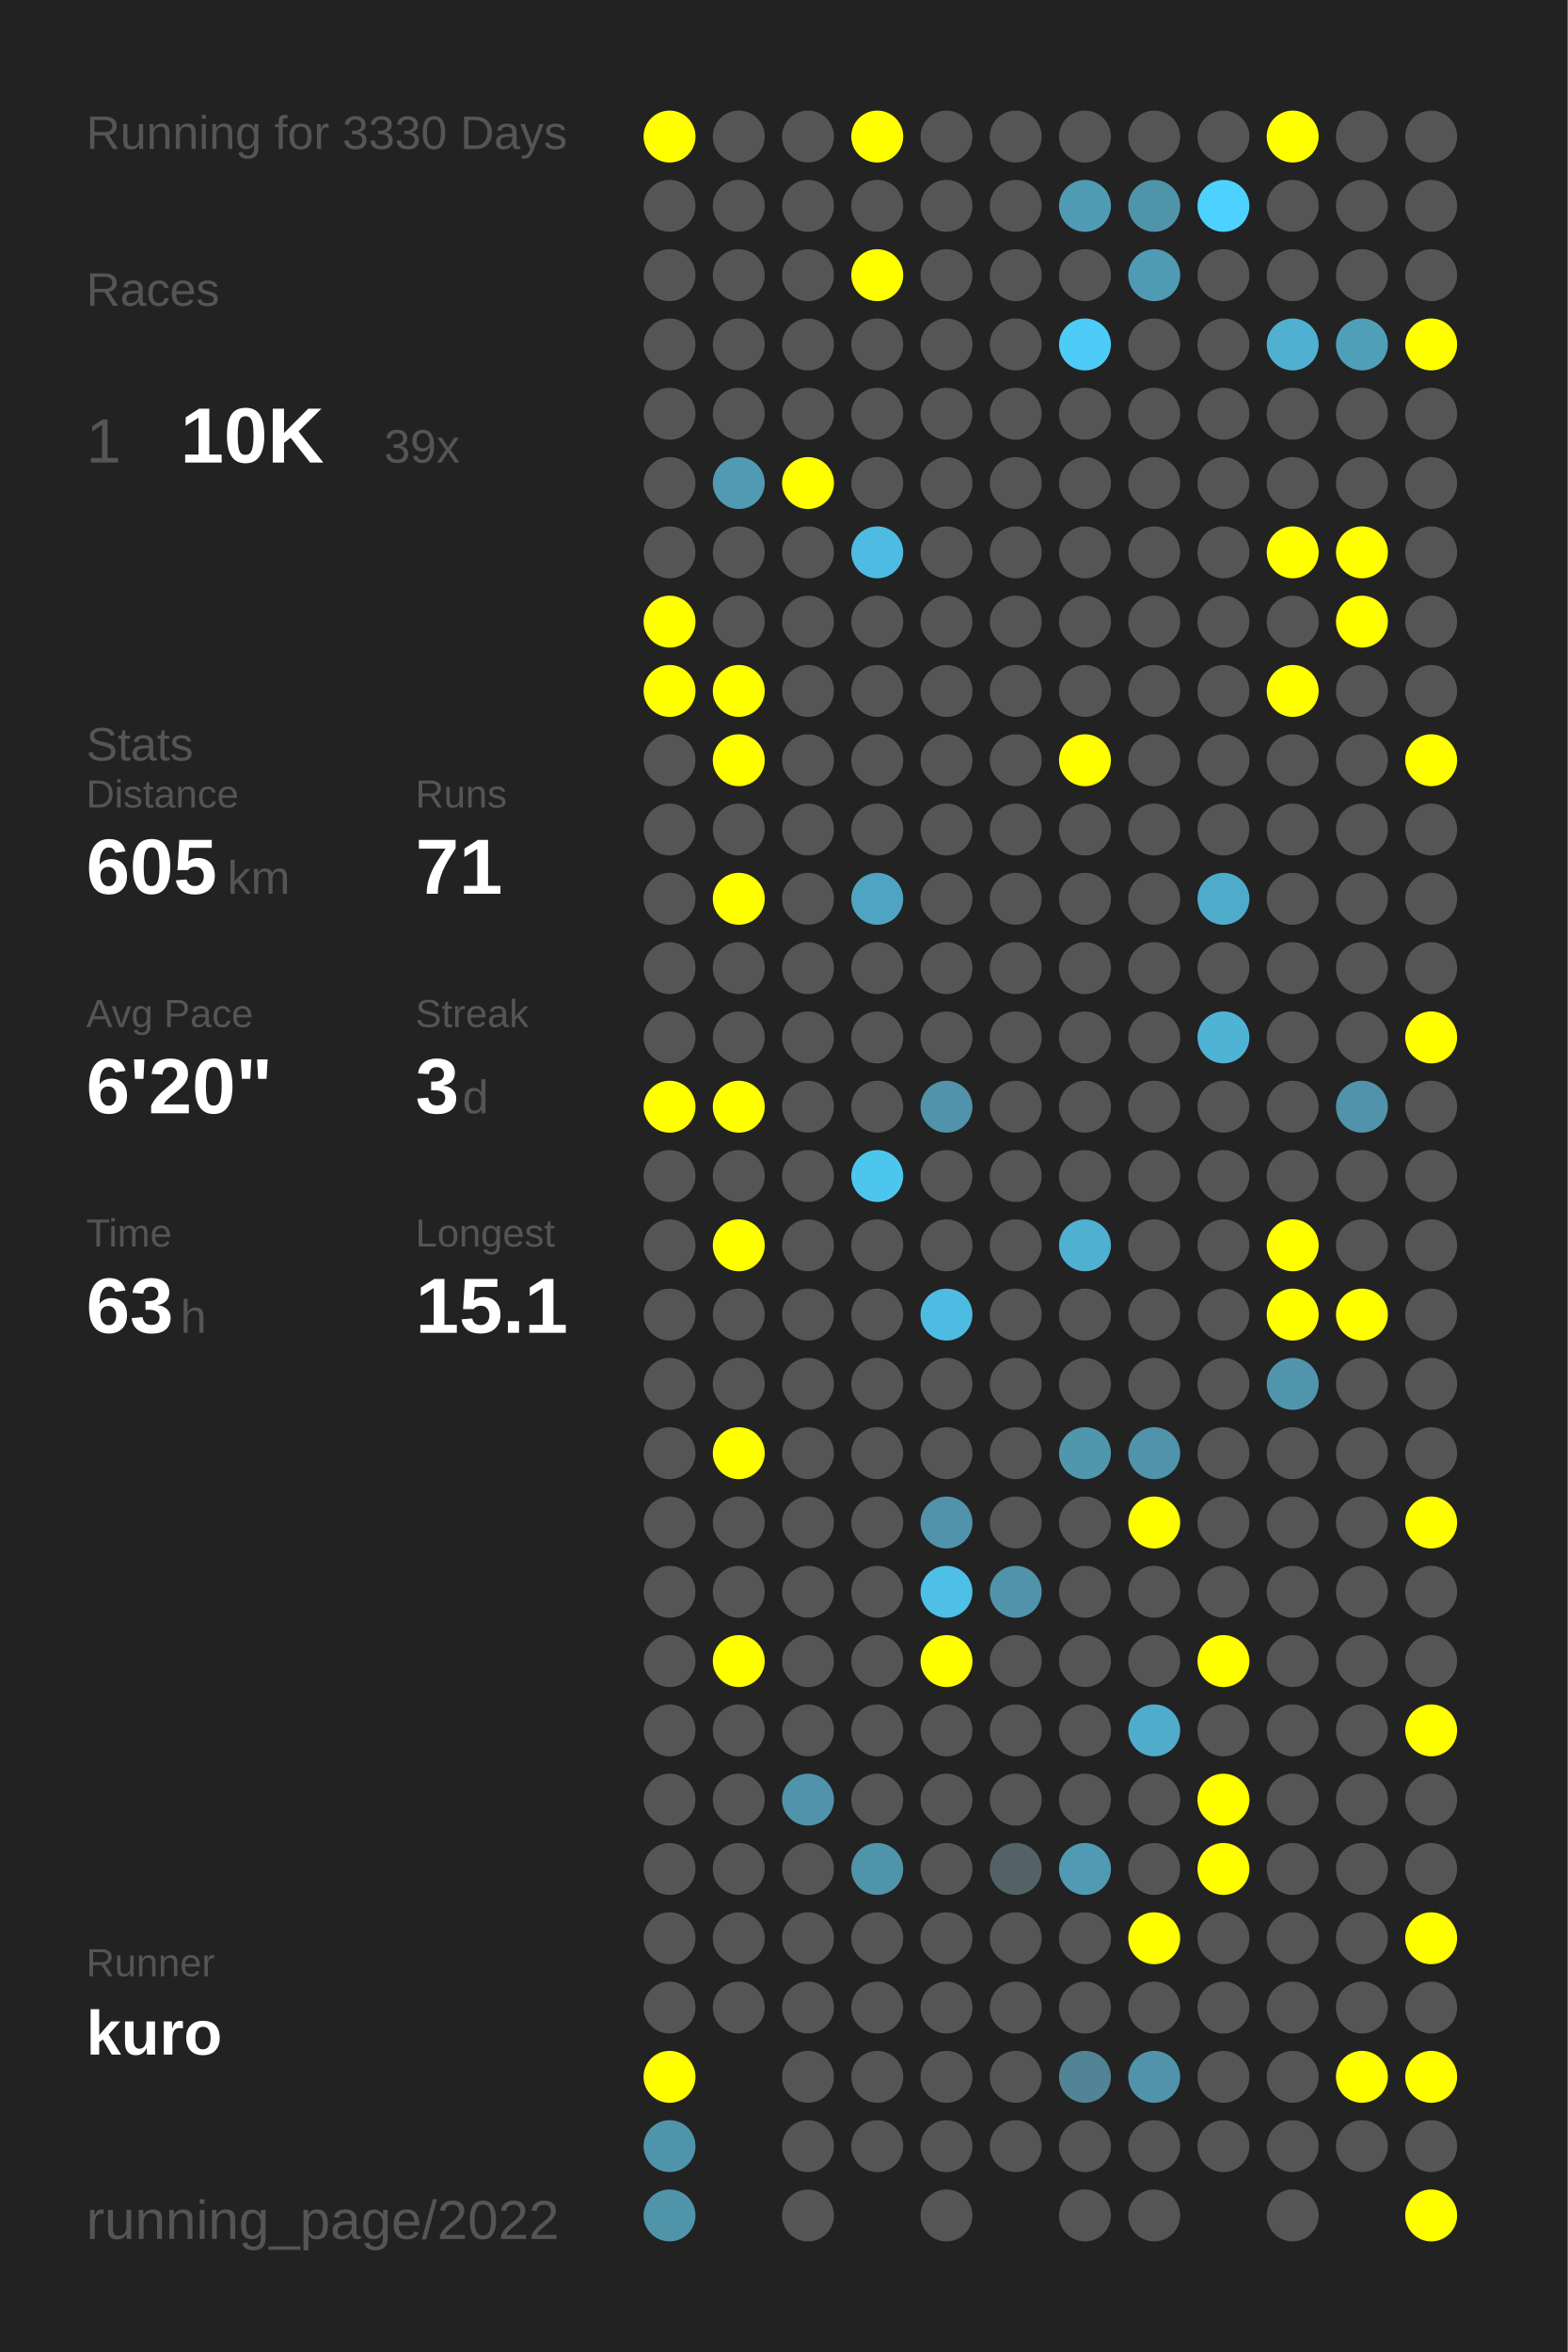
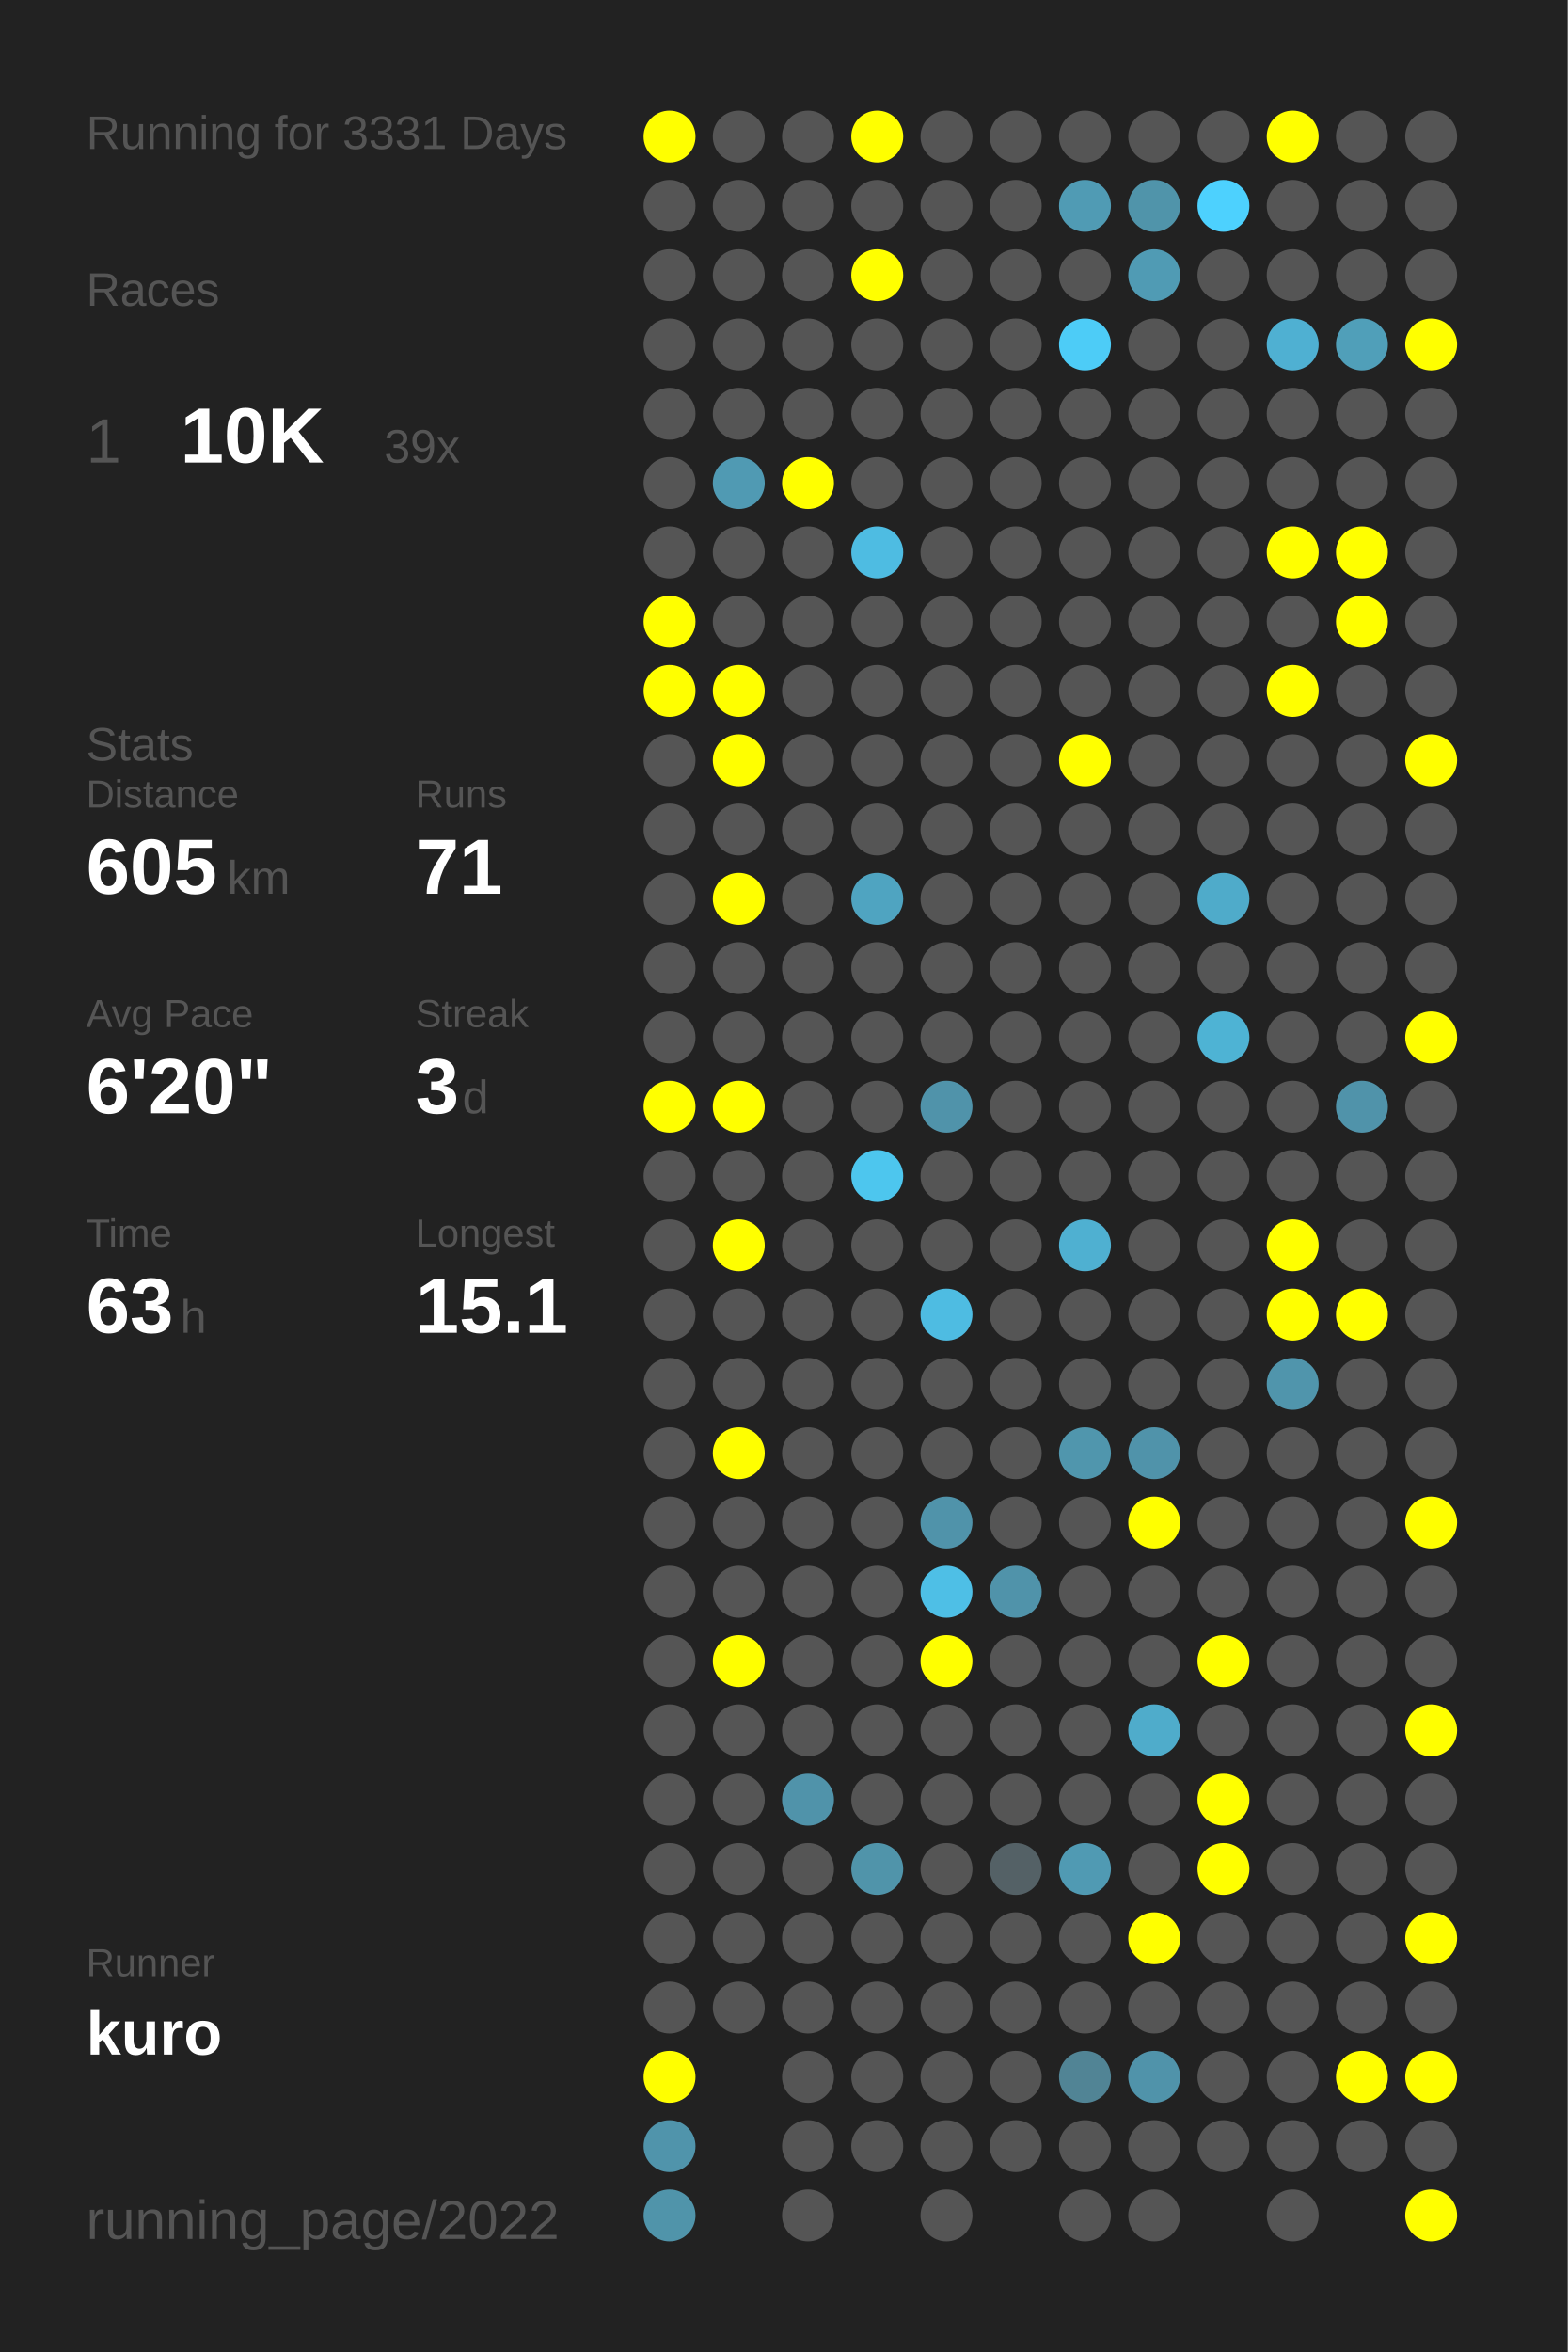
<svg xmlns="http://www.w3.org/2000/svg" baseProfile="full" height="300mm" version="1.1" viewBox="0,0,200,300" width="200mm">
  <defs />
  <rect fill="#222222" height="300" width="200" x="0" y="0" />
-   <text fill="#555555" style="font-size:6px; font-family:Arial;" x="11" y="19">Running for 3330 Days</text>
+   <text fill="#555555" style="font-size:6px; font-family:Arial;" x="11" y="19">Running for 3331 Days</text>
  <text fill="#555555" style="font-size:6px; font-family:Arial;" x="11" y="39">Races</text>
  <text fill="#555555" style="font-size:8px; font-family:Arial;" x="11" y="59">1</text>
  <text fill="#FFFFFF" style="font-size:10px; font-family:Arial; font-weight:bold;" x="23" y="59">10K</text>
  <text fill="#555555" style="font-size:6px; font-family:Arial;" x="49" y="59">39x</text>
  <text fill="#555555" style="font-size:6px; font-family:Arial;" x="11" y="97">Stats</text>
  <text fill="#555555" style="font-size:5px; font-family:Arial;" x="11" y="103">Distance</text>
  <text fill="#FFFFFF" style="font-size:10px; font-family:Arial; font-weight:bold;" x="11" y="114">605</text>
  <text fill="#555555" style="font-size:6px; font-family:Arial;" x="29" y="114">km</text>
  <text fill="#555555" style="font-size:5px; font-family:Arial;" x="53" y="103">Runs</text>
  <text fill="#FFFFFF" style="font-size:10px; font-family:Arial; font-weight:bold;" x="53" y="114">71</text>
  <text fill="#555555" style="font-size:5px; font-family:Arial;" x="11" y="131">Avg Pace</text>
  <text fill="#FFFFFF" style="font-size:10px; font-family:Arial; font-weight:bold;" x="11" y="142">6'20"</text>
  <text fill="#555555" style="font-size:5px; font-family:Arial;" x="53" y="131">Streak</text>
  <text fill="#FFFFFF" style="font-size:10px; font-family:Arial; font-weight:bold;" x="53" y="142">3</text>
  <text fill="#555555" style="font-size:6px; font-family:Arial;" x="59" y="142">d</text>
  <text fill="#555555" style="font-size:5px; font-family:Arial;" x="11" y="159">Time</text>
  <text fill="#FFFFFF" style="font-size:10px; font-family:Arial; font-weight:bold;" x="11" y="170">63</text>
  <text fill="#555555" style="font-size:6px; font-family:Arial;" x="23" y="170">h</text>
  <text fill="#555555" style="font-size:5px; font-family:Arial;" x="53" y="159">Longest</text>
  <text fill="#FFFFFF" style="font-size:10px; font-family:Arial; font-weight:bold;" x="53" y="170">15.1</text>
  <text fill="#555555" style="font-size:5px; font-family:Arial;" x="11" y="252.065">Runner</text>
  <text fill="#FFFFFF" style="font-size:8px; font-family:Arial; font-weight:bold;" x="11" y="262.065">kuro</text>
  <text fill="#555555" style="font-size:7px; font-family:Arial;" x="11" y="285.581">running_page/2022</text>
  <circle cx="85.417" cy="17.419" fill="#FFFF00" r="3.312" />
  <circle cx="85.417" cy="26.258" fill="#555555" r="3.312" />
  <circle cx="85.417" cy="35.097" fill="#555555" r="3.312" />
  <circle cx="85.417" cy="43.935" fill="#555555" r="3.312" />
  <circle cx="85.417" cy="52.774" fill="#555555" r="3.312" />
  <circle cx="85.417" cy="61.613" fill="#555555" r="3.312" />
  <circle cx="85.417" cy="70.452" fill="#555555" r="3.312" />
  <circle cx="85.417" cy="79.29" fill="#FFFF00" r="3.312" />
  <circle cx="85.417" cy="88.129" fill="#FFFF00" r="3.312" />
  <circle cx="85.417" cy="96.968" fill="#555555" r="3.312" />
  <circle cx="85.417" cy="105.806" fill="#555555" r="3.312" />
  <circle cx="85.417" cy="114.645" fill="#555555" r="3.312" />
  <circle cx="85.417" cy="123.484" fill="#555555" r="3.312" />
  <circle cx="85.417" cy="132.323" fill="#555555" r="3.312" />
  <circle cx="85.417" cy="141.161" fill="#FFFF00" r="3.312" />
  <circle cx="85.417" cy="150" fill="#555555" r="3.312" />
  <circle cx="85.417" cy="158.839" fill="#555555" r="3.312" />
  <circle cx="85.417" cy="167.677" fill="#555555" r="3.312" />
  <circle cx="85.417" cy="176.516" fill="#555555" r="3.312" />
  <circle cx="85.417" cy="185.355" fill="#555555" r="3.312" />
  <circle cx="85.417" cy="194.194" fill="#555555" r="3.312" />
  <circle cx="85.417" cy="203.032" fill="#555555" r="3.312" />
  <circle cx="85.417" cy="211.871" fill="#555555" r="3.312" />
  <circle cx="85.417" cy="220.71" fill="#555555" r="3.312" />
  <circle cx="85.417" cy="229.548" fill="#555555" r="3.312" />
  <circle cx="85.417" cy="238.387" fill="#555555" r="3.312" />
  <circle cx="85.417" cy="247.226" fill="#555555" r="3.312" />
  <circle cx="85.417" cy="256.065" fill="#555555" r="3.312" />
  <circle cx="85.417" cy="264.903" fill="#FFFF00" r="3.312" />
  <circle cx="85.417" cy="273.742" fill="#5094ab" r="3.312" />
  <circle cx="85.417" cy="282.581" fill="#5094aa" r="3.312" />
  <circle cx="94.25" cy="17.419" fill="#555555" r="3.312" />
  <circle cx="94.25" cy="26.258" fill="#555555" r="3.312" />
  <circle cx="94.25" cy="35.097" fill="#555555" r="3.312" />
  <circle cx="94.25" cy="43.935" fill="#555555" r="3.312" />
  <circle cx="94.25" cy="52.774" fill="#555555" r="3.312" />
  <circle cx="94.25" cy="61.613" fill="#509ab3" r="3.312" />
  <circle cx="94.25" cy="70.452" fill="#555555" r="3.312" />
  <circle cx="94.25" cy="79.29" fill="#555555" r="3.312" />
  <circle cx="94.25" cy="88.129" fill="#FFFF00" r="3.312" />
  <circle cx="94.25" cy="96.968" fill="#FFFF00" r="3.312" />
  <circle cx="94.25" cy="105.806" fill="#555555" r="3.312" />
  <circle cx="94.25" cy="114.645" fill="#FFFF00" r="3.312" />
  <circle cx="94.25" cy="123.484" fill="#555555" r="3.312" />
  <circle cx="94.25" cy="132.323" fill="#555555" r="3.312" />
  <circle cx="94.25" cy="141.161" fill="#FFFF00" r="3.312" />
  <circle cx="94.25" cy="150" fill="#555555" r="3.312" />
  <circle cx="94.25" cy="158.839" fill="#FFFF00" r="3.312" />
  <circle cx="94.25" cy="167.677" fill="#555555" r="3.312" />
  <circle cx="94.25" cy="176.516" fill="#555555" r="3.312" />
  <circle cx="94.25" cy="185.355" fill="#FFFF00" r="3.312" />
  <circle cx="94.25" cy="194.194" fill="#555555" r="3.312" />
  <circle cx="94.25" cy="203.032" fill="#555555" r="3.312" />
  <circle cx="94.25" cy="211.871" fill="#FFFF00" r="3.312" />
  <circle cx="94.25" cy="220.71" fill="#555555" r="3.312" />
  <circle cx="94.25" cy="229.548" fill="#555555" r="3.312" />
  <circle cx="94.25" cy="238.387" fill="#555555" r="3.312" />
  <circle cx="94.25" cy="247.226" fill="#555555" r="3.312" />
  <circle cx="94.25" cy="256.065" fill="#555555" r="3.312" />
  <circle cx="103.083" cy="17.419" fill="#555555" r="3.312" />
  <circle cx="103.083" cy="26.258" fill="#555555" r="3.312" />
  <circle cx="103.083" cy="35.097" fill="#555555" r="3.312" />
  <circle cx="103.083" cy="43.935" fill="#555555" r="3.312" />
  <circle cx="103.083" cy="52.774" fill="#555555" r="3.312" />
  <circle cx="103.083" cy="61.613" fill="#FFFF00" r="3.312" />
  <circle cx="103.083" cy="70.452" fill="#555555" r="3.312" />
  <circle cx="103.083" cy="79.29" fill="#555555" r="3.312" />
  <circle cx="103.083" cy="88.129" fill="#555555" r="3.312" />
  <circle cx="103.083" cy="96.968" fill="#555555" r="3.312" />
  <circle cx="103.083" cy="105.806" fill="#555555" r="3.312" />
  <circle cx="103.083" cy="114.645" fill="#555555" r="3.312" />
  <circle cx="103.083" cy="123.484" fill="#555555" r="3.312" />
  <circle cx="103.083" cy="132.323" fill="#555555" r="3.312" />
  <circle cx="103.083" cy="141.161" fill="#555555" r="3.312" />
  <circle cx="103.083" cy="150" fill="#555555" r="3.312" />
  <circle cx="103.083" cy="158.839" fill="#555555" r="3.312" />
  <circle cx="103.083" cy="167.677" fill="#555555" r="3.312" />
  <circle cx="103.083" cy="176.516" fill="#555555" r="3.312" />
  <circle cx="103.083" cy="185.355" fill="#555555" r="3.312" />
  <circle cx="103.083" cy="194.194" fill="#555555" r="3.312" />
  <circle cx="103.083" cy="203.032" fill="#555555" r="3.312" />
  <circle cx="103.083" cy="211.871" fill="#555555" r="3.312" />
  <circle cx="103.083" cy="220.71" fill="#555555" r="3.312" />
  <circle cx="103.083" cy="229.548" fill="#5093aa" r="3.312" />
  <circle cx="103.083" cy="238.387" fill="#555555" r="3.312" />
  <circle cx="103.083" cy="247.226" fill="#555555" r="3.312" />
  <circle cx="103.083" cy="256.065" fill="#555555" r="3.312" />
  <circle cx="103.083" cy="264.903" fill="#555555" r="3.312" />
  <circle cx="103.083" cy="273.742" fill="#555555" r="3.312" />
  <circle cx="103.083" cy="282.581" fill="#555555" r="3.312" />
  <circle cx="111.917" cy="17.419" fill="#FFFF00" r="3.312" />
  <circle cx="111.917" cy="26.258" fill="#555555" r="3.312" />
  <circle cx="111.917" cy="35.097" fill="#FFFF00" r="3.312" />
  <circle cx="111.917" cy="43.935" fill="#555555" r="3.312" />
  <circle cx="111.917" cy="52.774" fill="#555555" r="3.312" />
  <circle cx="111.917" cy="61.613" fill="#555555" r="3.312" />
  <circle cx="111.917" cy="70.452" fill="#4ebce2" r="3.312" />
  <circle cx="111.917" cy="79.29" fill="#555555" r="3.312" />
  <circle cx="111.917" cy="88.129" fill="#555555" r="3.312" />
  <circle cx="111.917" cy="96.968" fill="#555555" r="3.312" />
  <circle cx="111.917" cy="105.806" fill="#555555" r="3.312" />
  <circle cx="111.917" cy="114.645" fill="#4fa4c1" r="3.312" />
  <circle cx="111.917" cy="123.484" fill="#555555" r="3.312" />
  <circle cx="111.917" cy="132.323" fill="#555555" r="3.312" />
  <circle cx="111.917" cy="141.161" fill="#555555" r="3.312" />
  <circle cx="111.917" cy="150" fill="#4dc6ee" r="3.312" />
  <circle cx="111.917" cy="158.839" fill="#555555" r="3.312" />
  <circle cx="111.917" cy="167.677" fill="#555555" r="3.312" />
  <circle cx="111.917" cy="176.516" fill="#555555" r="3.312" />
  <circle cx="111.917" cy="185.355" fill="#555555" r="3.312" />
  <circle cx="111.917" cy="194.194" fill="#555555" r="3.312" />
  <circle cx="111.917" cy="203.032" fill="#555555" r="3.312" />
  <circle cx="111.917" cy="211.871" fill="#555555" r="3.312" />
  <circle cx="111.917" cy="220.71" fill="#555555" r="3.312" />
  <circle cx="111.917" cy="229.548" fill="#555555" r="3.312" />
  <circle cx="111.917" cy="238.387" fill="#5094aa" r="3.312" />
  <circle cx="111.917" cy="247.226" fill="#555555" r="3.312" />
  <circle cx="111.917" cy="256.065" fill="#555555" r="3.312" />
  <circle cx="111.917" cy="264.903" fill="#555555" r="3.312" />
  <circle cx="111.917" cy="273.742" fill="#555555" r="3.312" />
  <circle cx="120.75" cy="17.419" fill="#555555" r="3.312" />
  <circle cx="120.75" cy="26.258" fill="#555555" r="3.312" />
  <circle cx="120.75" cy="35.097" fill="#555555" r="3.312" />
  <circle cx="120.75" cy="43.935" fill="#555555" r="3.312" />
  <circle cx="120.75" cy="52.774" fill="#555555" r="3.312" />
  <circle cx="120.75" cy="61.613" fill="#555555" r="3.312" />
  <circle cx="120.75" cy="70.452" fill="#555555" r="3.312" />
  <circle cx="120.75" cy="79.29" fill="#555555" r="3.312" />
  <circle cx="120.75" cy="88.129" fill="#555555" r="3.312" />
  <circle cx="120.75" cy="96.968" fill="#555555" r="3.312" />
  <circle cx="120.75" cy="105.806" fill="#555555" r="3.312" />
  <circle cx="120.75" cy="114.645" fill="#555555" r="3.312" />
  <circle cx="120.75" cy="123.484" fill="#555555" r="3.312" />
  <circle cx="120.75" cy="132.323" fill="#555555" r="3.312" />
  <circle cx="120.75" cy="141.161" fill="#5093aa" r="3.312" />
  <circle cx="120.75" cy="150" fill="#555555" r="3.312" />
  <circle cx="120.75" cy="158.839" fill="#555555" r="3.312" />
  <circle cx="120.75" cy="167.677" fill="#4ebce2" r="3.312" />
  <circle cx="120.75" cy="176.516" fill="#555555" r="3.312" />
  <circle cx="120.75" cy="185.355" fill="#555555" r="3.312" />
  <circle cx="120.75" cy="194.194" fill="#5093aa" r="3.312" />
  <circle cx="120.75" cy="203.032" fill="#4ebfe6" r="3.312" />
  <circle cx="120.75" cy="211.871" fill="#FFFF00" r="3.312" />
  <circle cx="120.75" cy="220.71" fill="#555555" r="3.312" />
  <circle cx="120.75" cy="229.548" fill="#555555" r="3.312" />
  <circle cx="120.75" cy="238.387" fill="#555555" r="3.312" />
  <circle cx="120.75" cy="247.226" fill="#555555" r="3.312" />
  <circle cx="120.75" cy="256.065" fill="#555555" r="3.312" />
  <circle cx="120.75" cy="264.903" fill="#555555" r="3.312" />
  <circle cx="120.75" cy="273.742" fill="#555555" r="3.312" />
  <circle cx="120.75" cy="282.581" fill="#555555" r="3.312" />
  <circle cx="129.583" cy="17.419" fill="#555555" r="3.312" />
  <circle cx="129.583" cy="26.258" fill="#555555" r="3.312" />
  <circle cx="129.583" cy="35.097" fill="#555555" r="3.312" />
  <circle cx="129.583" cy="43.935" fill="#555555" r="3.312" />
  <circle cx="129.583" cy="52.774" fill="#555555" r="3.312" />
  <circle cx="129.583" cy="61.613" fill="#555555" r="3.312" />
  <circle cx="129.583" cy="70.452" fill="#555555" r="3.312" />
  <circle cx="129.583" cy="79.29" fill="#555555" r="3.312" />
  <circle cx="129.583" cy="88.129" fill="#555555" r="3.312" />
  <circle cx="129.583" cy="96.968" fill="#555555" r="3.312" />
  <circle cx="129.583" cy="105.806" fill="#555555" r="3.312" />
  <circle cx="129.583" cy="114.645" fill="#555555" r="3.312" />
  <circle cx="129.583" cy="123.484" fill="#555555" r="3.312" />
  <circle cx="129.583" cy="132.323" fill="#555555" r="3.312" />
  <circle cx="129.583" cy="141.161" fill="#555555" r="3.312" />
  <circle cx="129.583" cy="150" fill="#555555" r="3.312" />
  <circle cx="129.583" cy="158.839" fill="#555555" r="3.312" />
  <circle cx="129.583" cy="167.677" fill="#555555" r="3.312" />
  <circle cx="129.583" cy="176.516" fill="#555555" r="3.312" />
  <circle cx="129.583" cy="185.355" fill="#555555" r="3.312" />
  <circle cx="129.583" cy="194.194" fill="#555555" r="3.312" />
  <circle cx="129.583" cy="203.032" fill="#5093aa" r="3.312" />
  <circle cx="129.583" cy="211.871" fill="#555555" r="3.312" />
  <circle cx="129.583" cy="220.71" fill="#555555" r="3.312" />
  <circle cx="129.583" cy="229.548" fill="#555555" r="3.312" />
  <circle cx="129.583" cy="238.387" fill="#546166" r="3.312" />
  <circle cx="129.583" cy="247.226" fill="#555555" r="3.312" />
  <circle cx="129.583" cy="256.065" fill="#555555" r="3.312" />
  <circle cx="129.583" cy="264.903" fill="#555555" r="3.312" />
  <circle cx="129.583" cy="273.742" fill="#555555" r="3.312" />
  <circle cx="138.417" cy="17.419" fill="#555555" r="3.312" />
  <circle cx="138.417" cy="26.258" fill="#509bb4" r="3.312" />
  <circle cx="138.417" cy="35.097" fill="#555555" r="3.312" />
  <circle cx="138.417" cy="43.935" fill="#4dccf7" r="3.312" />
  <circle cx="138.417" cy="52.774" fill="#555555" r="3.312" />
  <circle cx="138.417" cy="61.613" fill="#555555" r="3.312" />
  <circle cx="138.417" cy="70.452" fill="#555555" r="3.312" />
  <circle cx="138.417" cy="79.29" fill="#555555" r="3.312" />
  <circle cx="138.417" cy="88.129" fill="#555555" r="3.312" />
  <circle cx="138.417" cy="96.968" fill="#FFFF00" r="3.312" />
  <circle cx="138.417" cy="105.806" fill="#555555" r="3.312" />
  <circle cx="138.417" cy="114.645" fill="#555555" r="3.312" />
  <circle cx="138.417" cy="123.484" fill="#555555" r="3.312" />
  <circle cx="138.417" cy="132.323" fill="#555555" r="3.312" />
  <circle cx="138.417" cy="141.161" fill="#555555" r="3.312" />
  <circle cx="138.417" cy="150" fill="#555555" r="3.312" />
  <circle cx="138.417" cy="158.839" fill="#4fb0d1" r="3.312" />
  <circle cx="138.417" cy="167.677" fill="#555555" r="3.312" />
  <circle cx="138.417" cy="176.516" fill="#555555" r="3.312" />
  <circle cx="138.417" cy="185.355" fill="#5096ad" r="3.312" />
  <circle cx="138.417" cy="194.194" fill="#555555" r="3.312" />
  <circle cx="138.417" cy="203.032" fill="#555555" r="3.312" />
  <circle cx="138.417" cy="211.871" fill="#555555" r="3.312" />
  <circle cx="138.417" cy="220.71" fill="#555555" r="3.312" />
  <circle cx="138.417" cy="229.548" fill="#555555" r="3.312" />
  <circle cx="138.417" cy="238.387" fill="#509ab3" r="3.312" />
  <circle cx="138.417" cy="247.226" fill="#555555" r="3.312" />
  <circle cx="138.417" cy="256.065" fill="#555555" r="3.312" />
  <circle cx="138.417" cy="264.903" fill="#518495" r="3.312" />
  <circle cx="138.417" cy="273.742" fill="#555555" r="3.312" />
  <circle cx="138.417" cy="282.581" fill="#555555" r="3.312" />
  <circle cx="147.25" cy="17.419" fill="#555555" r="3.312" />
  <circle cx="147.25" cy="26.258" fill="#5094aa" r="3.312" />
  <circle cx="147.25" cy="35.097" fill="#509bb4" r="3.312" />
  <circle cx="147.25" cy="43.935" fill="#555555" r="3.312" />
  <circle cx="147.25" cy="52.774" fill="#555555" r="3.312" />
  <circle cx="147.25" cy="61.613" fill="#555555" r="3.312" />
  <circle cx="147.25" cy="70.452" fill="#555555" r="3.312" />
  <circle cx="147.25" cy="79.29" fill="#555555" r="3.312" />
  <circle cx="147.25" cy="88.129" fill="#555555" r="3.312" />
  <circle cx="147.25" cy="96.968" fill="#555555" r="3.312" />
  <circle cx="147.25" cy="105.806" fill="#555555" r="3.312" />
  <circle cx="147.25" cy="114.645" fill="#555555" r="3.312" />
  <circle cx="147.25" cy="123.484" fill="#555555" r="3.312" />
  <circle cx="147.25" cy="132.323" fill="#555555" r="3.312" />
  <circle cx="147.25" cy="141.161" fill="#555555" r="3.312" />
  <circle cx="147.25" cy="150" fill="#555555" r="3.312" />
  <circle cx="147.25" cy="158.839" fill="#555555" r="3.312" />
  <circle cx="147.25" cy="167.677" fill="#555555" r="3.312" />
  <circle cx="147.25" cy="176.516" fill="#555555" r="3.312" />
  <circle cx="147.25" cy="185.355" fill="#5093aa" r="3.312" />
  <circle cx="147.25" cy="194.194" fill="#FFFF00" r="3.312" />
  <circle cx="147.25" cy="203.032" fill="#555555" r="3.312" />
  <circle cx="147.25" cy="211.871" fill="#555555" r="3.312" />
  <circle cx="147.25" cy="220.71" fill="#4faccb" r="3.312" />
  <circle cx="147.25" cy="229.548" fill="#555555" r="3.312" />
  <circle cx="147.25" cy="238.387" fill="#555555" r="3.312" />
  <circle cx="147.25" cy="247.226" fill="#FFFF00" r="3.312" />
  <circle cx="147.25" cy="256.065" fill="#555555" r="3.312" />
  <circle cx="147.25" cy="264.903" fill="#5093aa" r="3.312" />
  <circle cx="147.25" cy="273.742" fill="#555555" r="3.312" />
  <circle cx="147.25" cy="282.581" fill="#555555" r="3.312" />
  <circle cx="156.083" cy="17.419" fill="#555555" r="3.312" />
  <circle cx="156.083" cy="26.258" fill="#4dd1fe" r="3.312" />
  <circle cx="156.083" cy="35.097" fill="#555555" r="3.312" />
  <circle cx="156.083" cy="43.935" fill="#555555" r="3.312" />
  <circle cx="156.083" cy="52.774" fill="#555555" r="3.312" />
  <circle cx="156.083" cy="61.613" fill="#555555" r="3.312" />
  <circle cx="156.083" cy="70.452" fill="#555555" r="3.312" />
  <circle cx="156.083" cy="79.29" fill="#555555" r="3.312" />
  <circle cx="156.083" cy="88.129" fill="#555555" r="3.312" />
  <circle cx="156.083" cy="96.968" fill="#555555" r="3.312" />
  <circle cx="156.083" cy="105.806" fill="#555555" r="3.312" />
  <circle cx="156.083" cy="114.645" fill="#4fabca" r="3.312" />
  <circle cx="156.083" cy="123.484" fill="#555555" r="3.312" />
  <circle cx="156.083" cy="132.323" fill="#4eb3d4" r="3.312" />
  <circle cx="156.083" cy="141.161" fill="#555555" r="3.312" />
  <circle cx="156.083" cy="150" fill="#555555" r="3.312" />
  <circle cx="156.083" cy="158.839" fill="#555555" r="3.312" />
  <circle cx="156.083" cy="167.677" fill="#555555" r="3.312" />
  <circle cx="156.083" cy="176.516" fill="#555555" r="3.312" />
  <circle cx="156.083" cy="185.355" fill="#555555" r="3.312" />
  <circle cx="156.083" cy="194.194" fill="#555555" r="3.312" />
  <circle cx="156.083" cy="203.032" fill="#555555" r="3.312" />
  <circle cx="156.083" cy="211.871" fill="#FFFF00" r="3.312" />
  <circle cx="156.083" cy="220.71" fill="#555555" r="3.312" />
  <circle cx="156.083" cy="229.548" fill="#FFFF00" r="3.312" />
  <circle cx="156.083" cy="238.387" fill="#FFFF00" r="3.312" />
  <circle cx="156.083" cy="247.226" fill="#555555" r="3.312" />
  <circle cx="156.083" cy="256.065" fill="#555555" r="3.312" />
  <circle cx="156.083" cy="264.903" fill="#555555" r="3.312" />
  <circle cx="156.083" cy="273.742" fill="#555555" r="3.312" />
  <circle cx="164.917" cy="17.419" fill="#FFFF00" r="3.312" />
  <circle cx="164.917" cy="26.258" fill="#555555" r="3.312" />
  <circle cx="164.917" cy="35.097" fill="#555555" r="3.312" />
  <circle cx="164.917" cy="43.935" fill="#4fb0d2" r="3.312" />
  <circle cx="164.917" cy="52.774" fill="#555555" r="3.312" />
  <circle cx="164.917" cy="61.613" fill="#555555" r="3.312" />
  <circle cx="164.917" cy="70.452" fill="#FFFF00" r="3.312" />
  <circle cx="164.917" cy="79.29" fill="#555555" r="3.312" />
  <circle cx="164.917" cy="88.129" fill="#FFFF00" r="3.312" />
  <circle cx="164.917" cy="96.968" fill="#555555" r="3.312" />
  <circle cx="164.917" cy="105.806" fill="#555555" r="3.312" />
  <circle cx="164.917" cy="114.645" fill="#555555" r="3.312" />
  <circle cx="164.917" cy="123.484" fill="#555555" r="3.312" />
  <circle cx="164.917" cy="132.323" fill="#555555" r="3.312" />
  <circle cx="164.917" cy="141.161" fill="#555555" r="3.312" />
  <circle cx="164.917" cy="150" fill="#555555" r="3.312" />
  <circle cx="164.917" cy="158.839" fill="#FFFF00" r="3.312" />
  <circle cx="164.917" cy="167.677" fill="#FFFF00" r="3.312" />
  <circle cx="164.917" cy="176.516" fill="#5095ac" r="3.312" />
  <circle cx="164.917" cy="185.355" fill="#555555" r="3.312" />
  <circle cx="164.917" cy="194.194" fill="#555555" r="3.312" />
  <circle cx="164.917" cy="203.032" fill="#555555" r="3.312" />
  <circle cx="164.917" cy="211.871" fill="#555555" r="3.312" />
  <circle cx="164.917" cy="220.71" fill="#555555" r="3.312" />
  <circle cx="164.917" cy="229.548" fill="#555555" r="3.312" />
  <circle cx="164.917" cy="238.387" fill="#555555" r="3.312" />
  <circle cx="164.917" cy="247.226" fill="#555555" r="3.312" />
  <circle cx="164.917" cy="256.065" fill="#555555" r="3.312" />
  <circle cx="164.917" cy="264.903" fill="#555555" r="3.312" />
  <circle cx="164.917" cy="273.742" fill="#555555" r="3.312" />
  <circle cx="164.917" cy="282.581" fill="#555555" r="3.312" />
  <circle cx="173.75" cy="17.419" fill="#555555" r="3.312" />
  <circle cx="173.75" cy="26.258" fill="#555555" r="3.312" />
  <circle cx="173.75" cy="35.097" fill="#555555" r="3.312" />
  <circle cx="173.75" cy="43.935" fill="#509fb9" r="3.312" />
  <circle cx="173.75" cy="52.774" fill="#555555" r="3.312" />
  <circle cx="173.75" cy="61.613" fill="#555555" r="3.312" />
  <circle cx="173.75" cy="70.452" fill="#FFFF00" r="3.312" />
  <circle cx="173.75" cy="79.29" fill="#FFFF00" r="3.312" />
  <circle cx="173.75" cy="88.129" fill="#555555" r="3.312" />
  <circle cx="173.75" cy="96.968" fill="#555555" r="3.312" />
  <circle cx="173.75" cy="105.806" fill="#555555" r="3.312" />
  <circle cx="173.75" cy="114.645" fill="#555555" r="3.312" />
  <circle cx="173.75" cy="123.484" fill="#555555" r="3.312" />
  <circle cx="173.75" cy="132.323" fill="#555555" r="3.312" />
  <circle cx="173.75" cy="141.161" fill="#5093aa" r="3.312" />
  <circle cx="173.75" cy="150" fill="#555555" r="3.312" />
  <circle cx="173.75" cy="158.839" fill="#555555" r="3.312" />
  <circle cx="173.75" cy="167.677" fill="#FFFF00" r="3.312" />
  <circle cx="173.75" cy="176.516" fill="#555555" r="3.312" />
  <circle cx="173.75" cy="185.355" fill="#555555" r="3.312" />
  <circle cx="173.75" cy="194.194" fill="#555555" r="3.312" />
  <circle cx="173.75" cy="203.032" fill="#555555" r="3.312" />
  <circle cx="173.75" cy="211.871" fill="#555555" r="3.312" />
  <circle cx="173.75" cy="220.71" fill="#555555" r="3.312" />
  <circle cx="173.75" cy="229.548" fill="#555555" r="3.312" />
  <circle cx="173.75" cy="238.387" fill="#555555" r="3.312" />
  <circle cx="173.75" cy="247.226" fill="#555555" r="3.312" />
  <circle cx="173.75" cy="256.065" fill="#555555" r="3.312" />
  <circle cx="173.75" cy="264.903" fill="#FFFF00" r="3.312" />
  <circle cx="173.75" cy="273.742" fill="#555555" r="3.312" />
  <circle cx="182.583" cy="17.419" fill="#555555" r="3.312" />
  <circle cx="182.583" cy="26.258" fill="#555555" r="3.312" />
  <circle cx="182.583" cy="35.097" fill="#555555" r="3.312" />
  <circle cx="182.583" cy="43.935" fill="#FFFF00" r="3.312" />
  <circle cx="182.583" cy="52.774" fill="#555555" r="3.312" />
  <circle cx="182.583" cy="61.613" fill="#555555" r="3.312" />
  <circle cx="182.583" cy="70.452" fill="#555555" r="3.312" />
  <circle cx="182.583" cy="79.29" fill="#555555" r="3.312" />
  <circle cx="182.583" cy="88.129" fill="#555555" r="3.312" />
  <circle cx="182.583" cy="96.968" fill="#FFFF00" r="3.312" />
  <circle cx="182.583" cy="105.806" fill="#555555" r="3.312" />
  <circle cx="182.583" cy="114.645" fill="#555555" r="3.312" />
  <circle cx="182.583" cy="123.484" fill="#555555" r="3.312" />
  <circle cx="182.583" cy="132.323" fill="#FFFF00" r="3.312" />
  <circle cx="182.583" cy="141.161" fill="#555555" r="3.312" />
  <circle cx="182.583" cy="150" fill="#555555" r="3.312" />
  <circle cx="182.583" cy="158.839" fill="#555555" r="3.312" />
  <circle cx="182.583" cy="167.677" fill="#555555" r="3.312" />
  <circle cx="182.583" cy="176.516" fill="#555555" r="3.312" />
  <circle cx="182.583" cy="185.355" fill="#555555" r="3.312" />
  <circle cx="182.583" cy="194.194" fill="#FFFF00" r="3.312" />
  <circle cx="182.583" cy="203.032" fill="#555555" r="3.312" />
  <circle cx="182.583" cy="211.871" fill="#555555" r="3.312" />
  <circle cx="182.583" cy="220.71" fill="#FFFF00" r="3.312" />
  <circle cx="182.583" cy="229.548" fill="#555555" r="3.312" />
  <circle cx="182.583" cy="238.387" fill="#555555" r="3.312" />
  <circle cx="182.583" cy="247.226" fill="#FFFF00" r="3.312" />
  <circle cx="182.583" cy="256.065" fill="#555555" r="3.312" />
  <circle cx="182.583" cy="264.903" fill="#FFFF00" r="3.312" />
  <circle cx="182.583" cy="273.742" fill="#555555" r="3.312" />
  <circle cx="182.583" cy="282.581" fill="#FFFF00" r="3.312" />
</svg>
